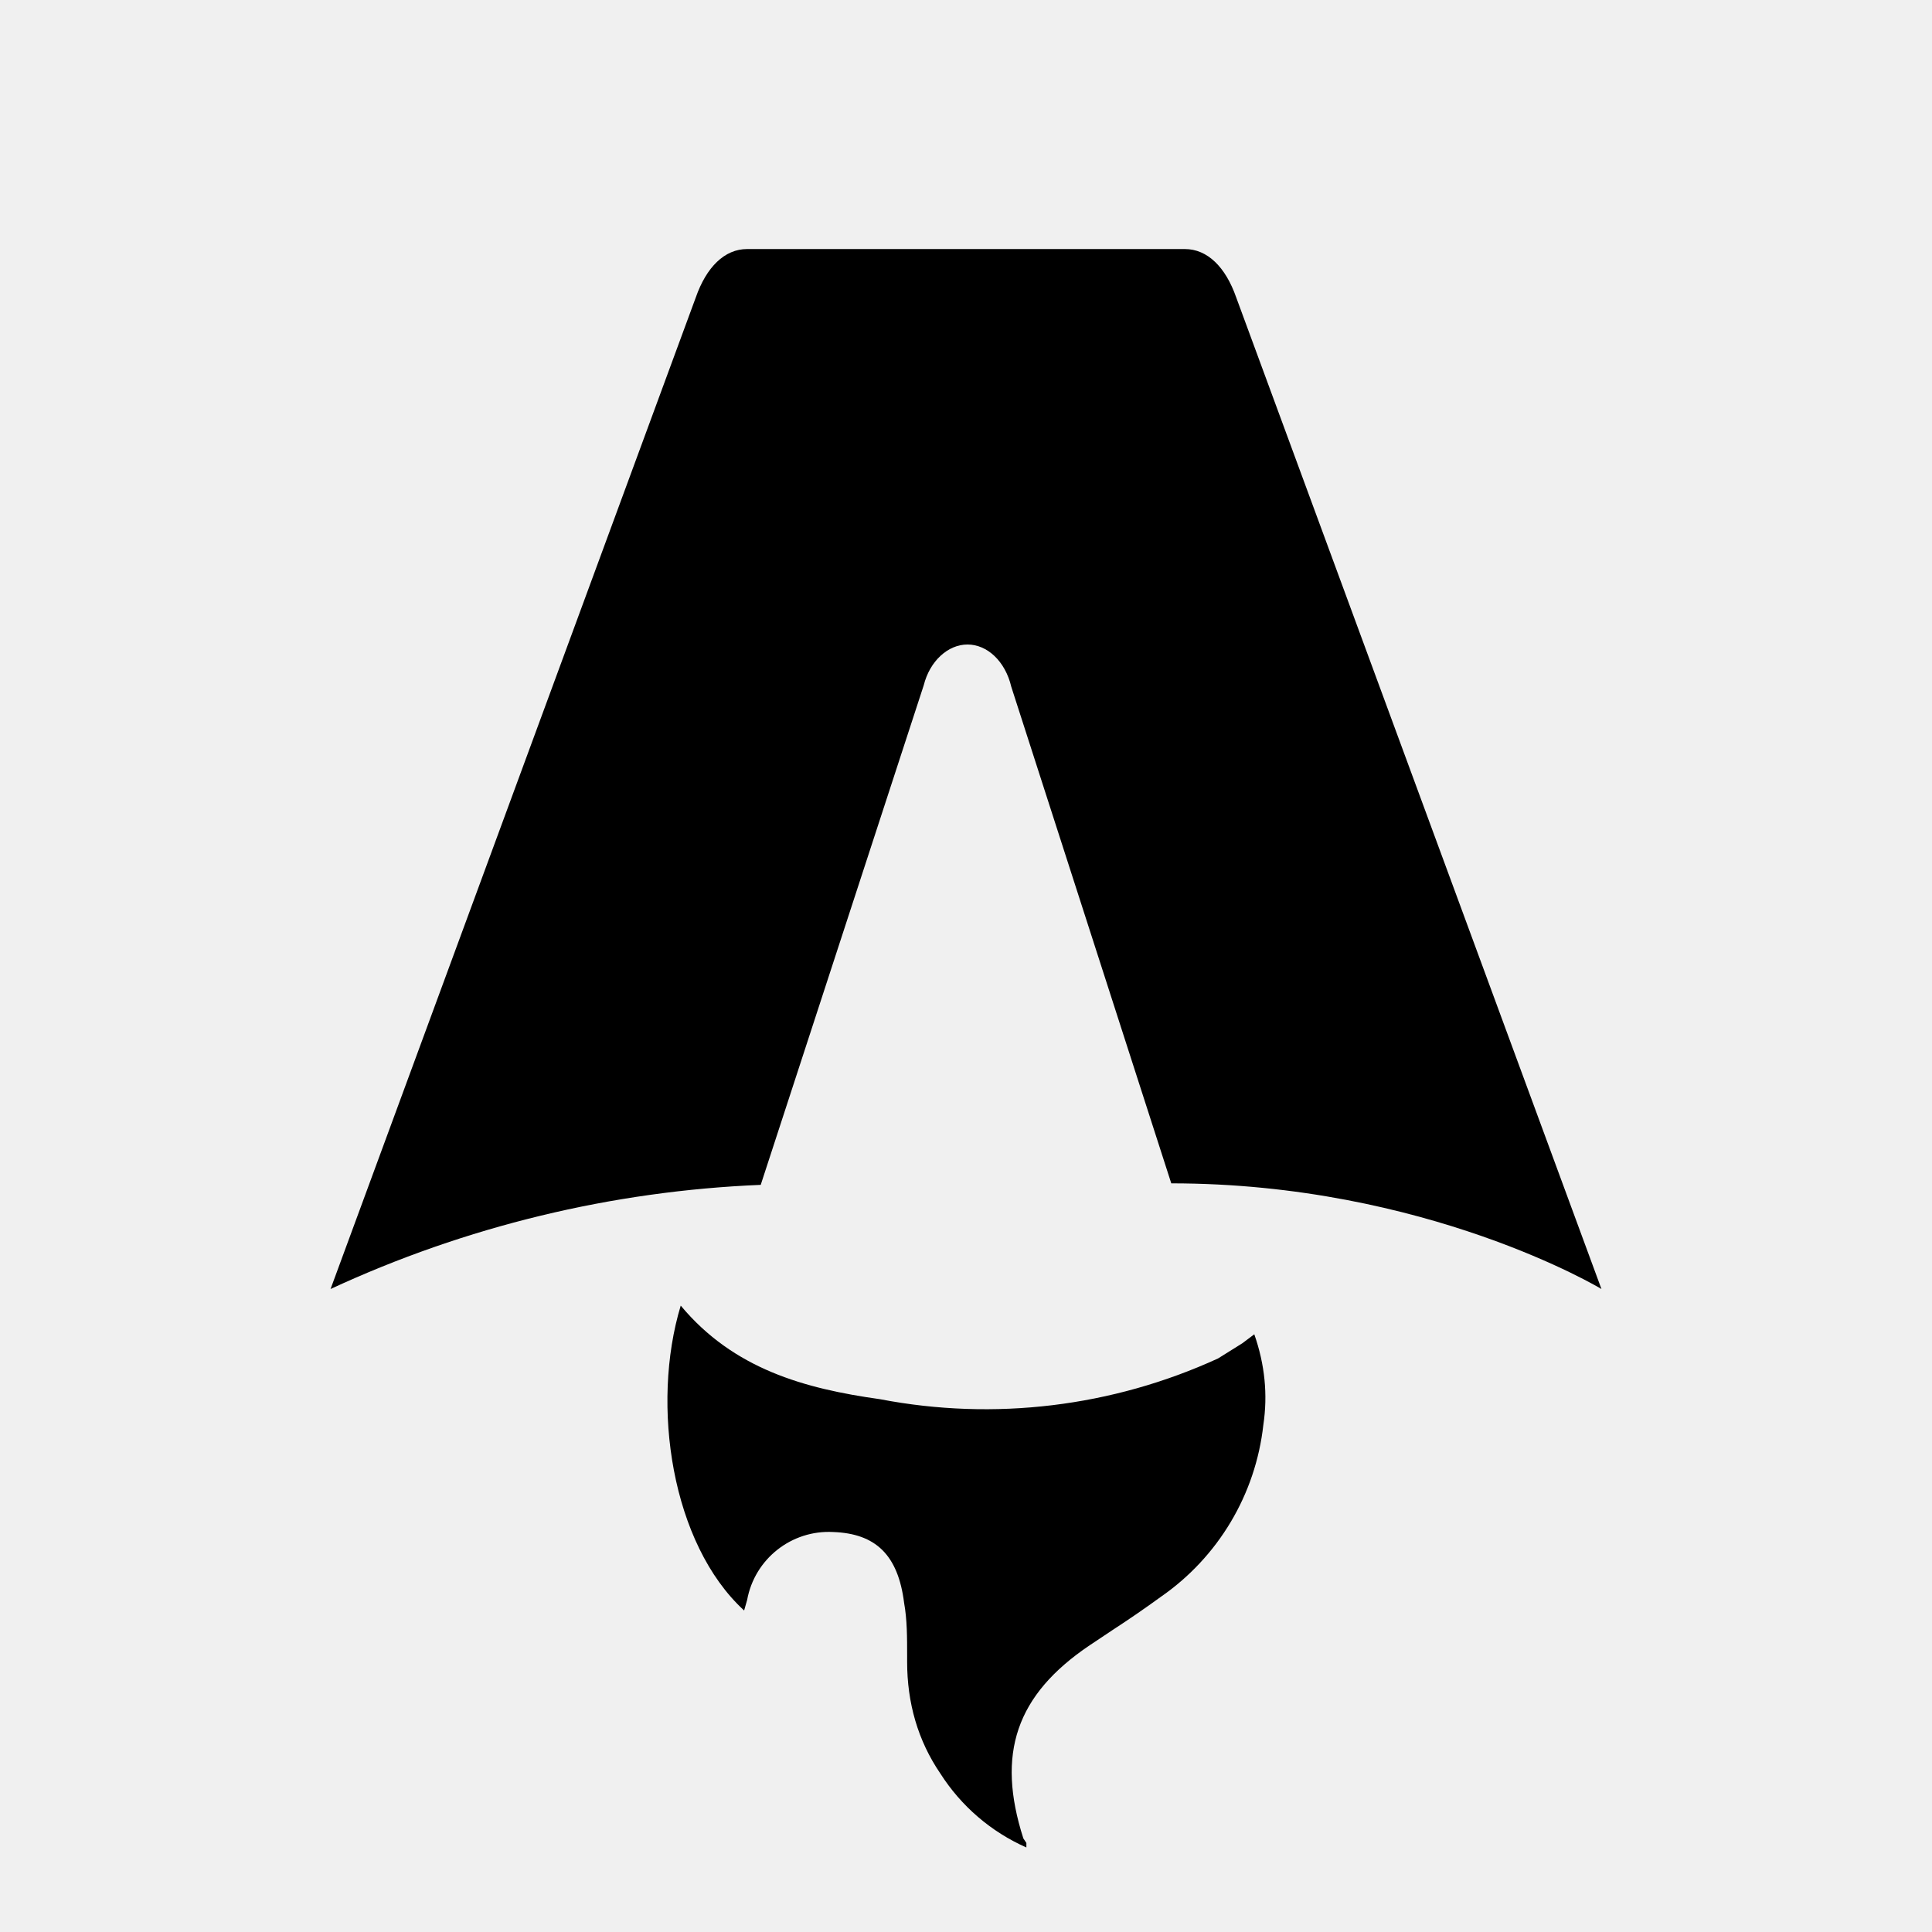
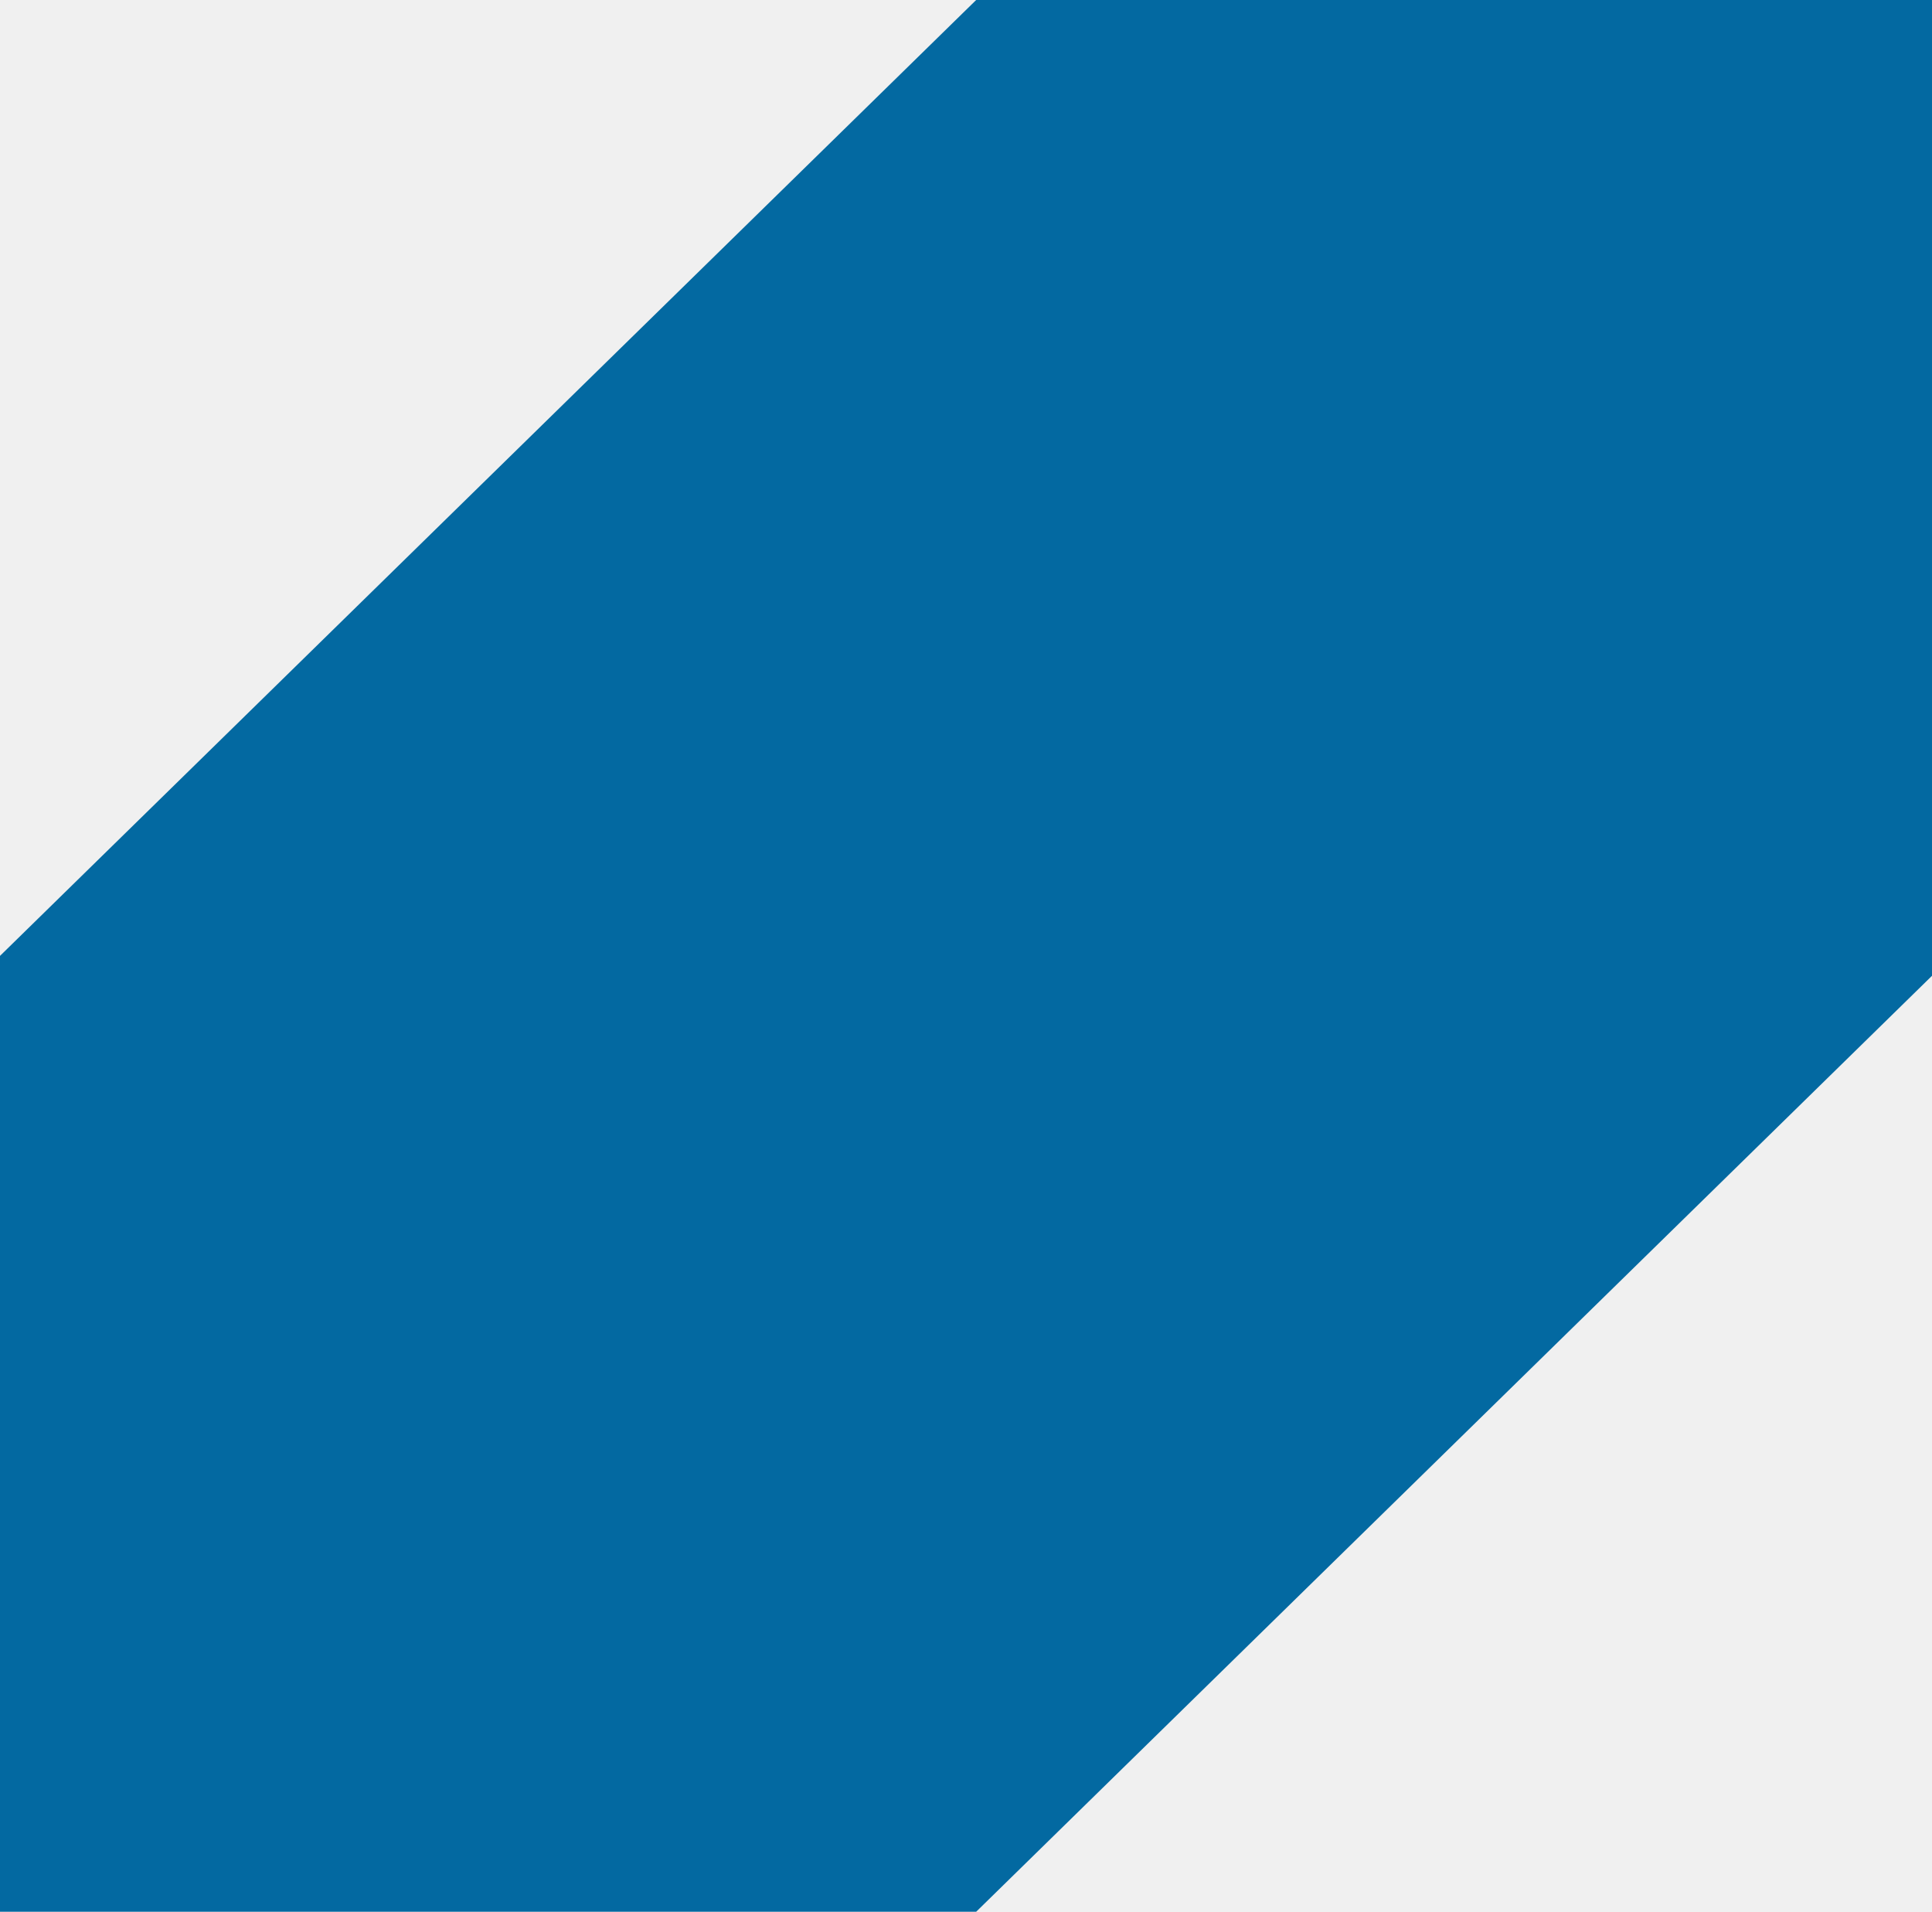
- <svg xmlns="http://www.w3.org/2000/svg" fill="none" viewBox="0 0 128 128">
-   <path d="M50.4 78.5a75.1 75.1 0 0 0-28.5 6.9l24.2-65.7c.7-2 1.9-3.2 3.4-3.2h29c1.5 0 2.7 1.2 3.4 3.2l24.2 65.7s-11.6-7-28.5-7L67 45.5c-.4-1.7-1.6-2.8-2.9-2.8-1.3 0-2.5 1.1-2.9 2.7L50.4 78.5Zm-1.1 28.2Zm-4.2-20.2c-2 6.6-.6 15.8 4.2 20.2a17.5 17.5 0 0 1 .2-.7 5.5 5.5 0 0 1 5.7-4.5c2.8.1 4.3 1.5 4.7 4.7.2 1.1.2 2.3.2 3.5v.4c0 2.7.7 5.2 2.2 7.4a13 13 0 0 0 5.7 4.9v-.3l-.2-.3c-1.8-5.6-.5-9.5 4.4-12.8l1.5-1a73 73 0 0 0 3.2-2.2 16 16 0 0 0 6.8-11.4c.3-2 .1-4-.6-6l-.8.6-1.6 1a37 37 0 0 1-22.4 2.7c-5-.7-9.7-2-13.2-6.2Z" />
-   <style>
-         path { fill: #000; }
-         @media (prefers-color-scheme: dark) {
-             path { fill: #FFF; }
-         }
-     </style>
+ <svg xmlns="http://www.w3.org/2000/svg" width="95" height="94" viewBox="0 0 95 94" class="h-auto w-5" fill="#0369a1">
+   <path d="M96 0V47L48 94H0V47L48 0H96Z" />
</svg>
